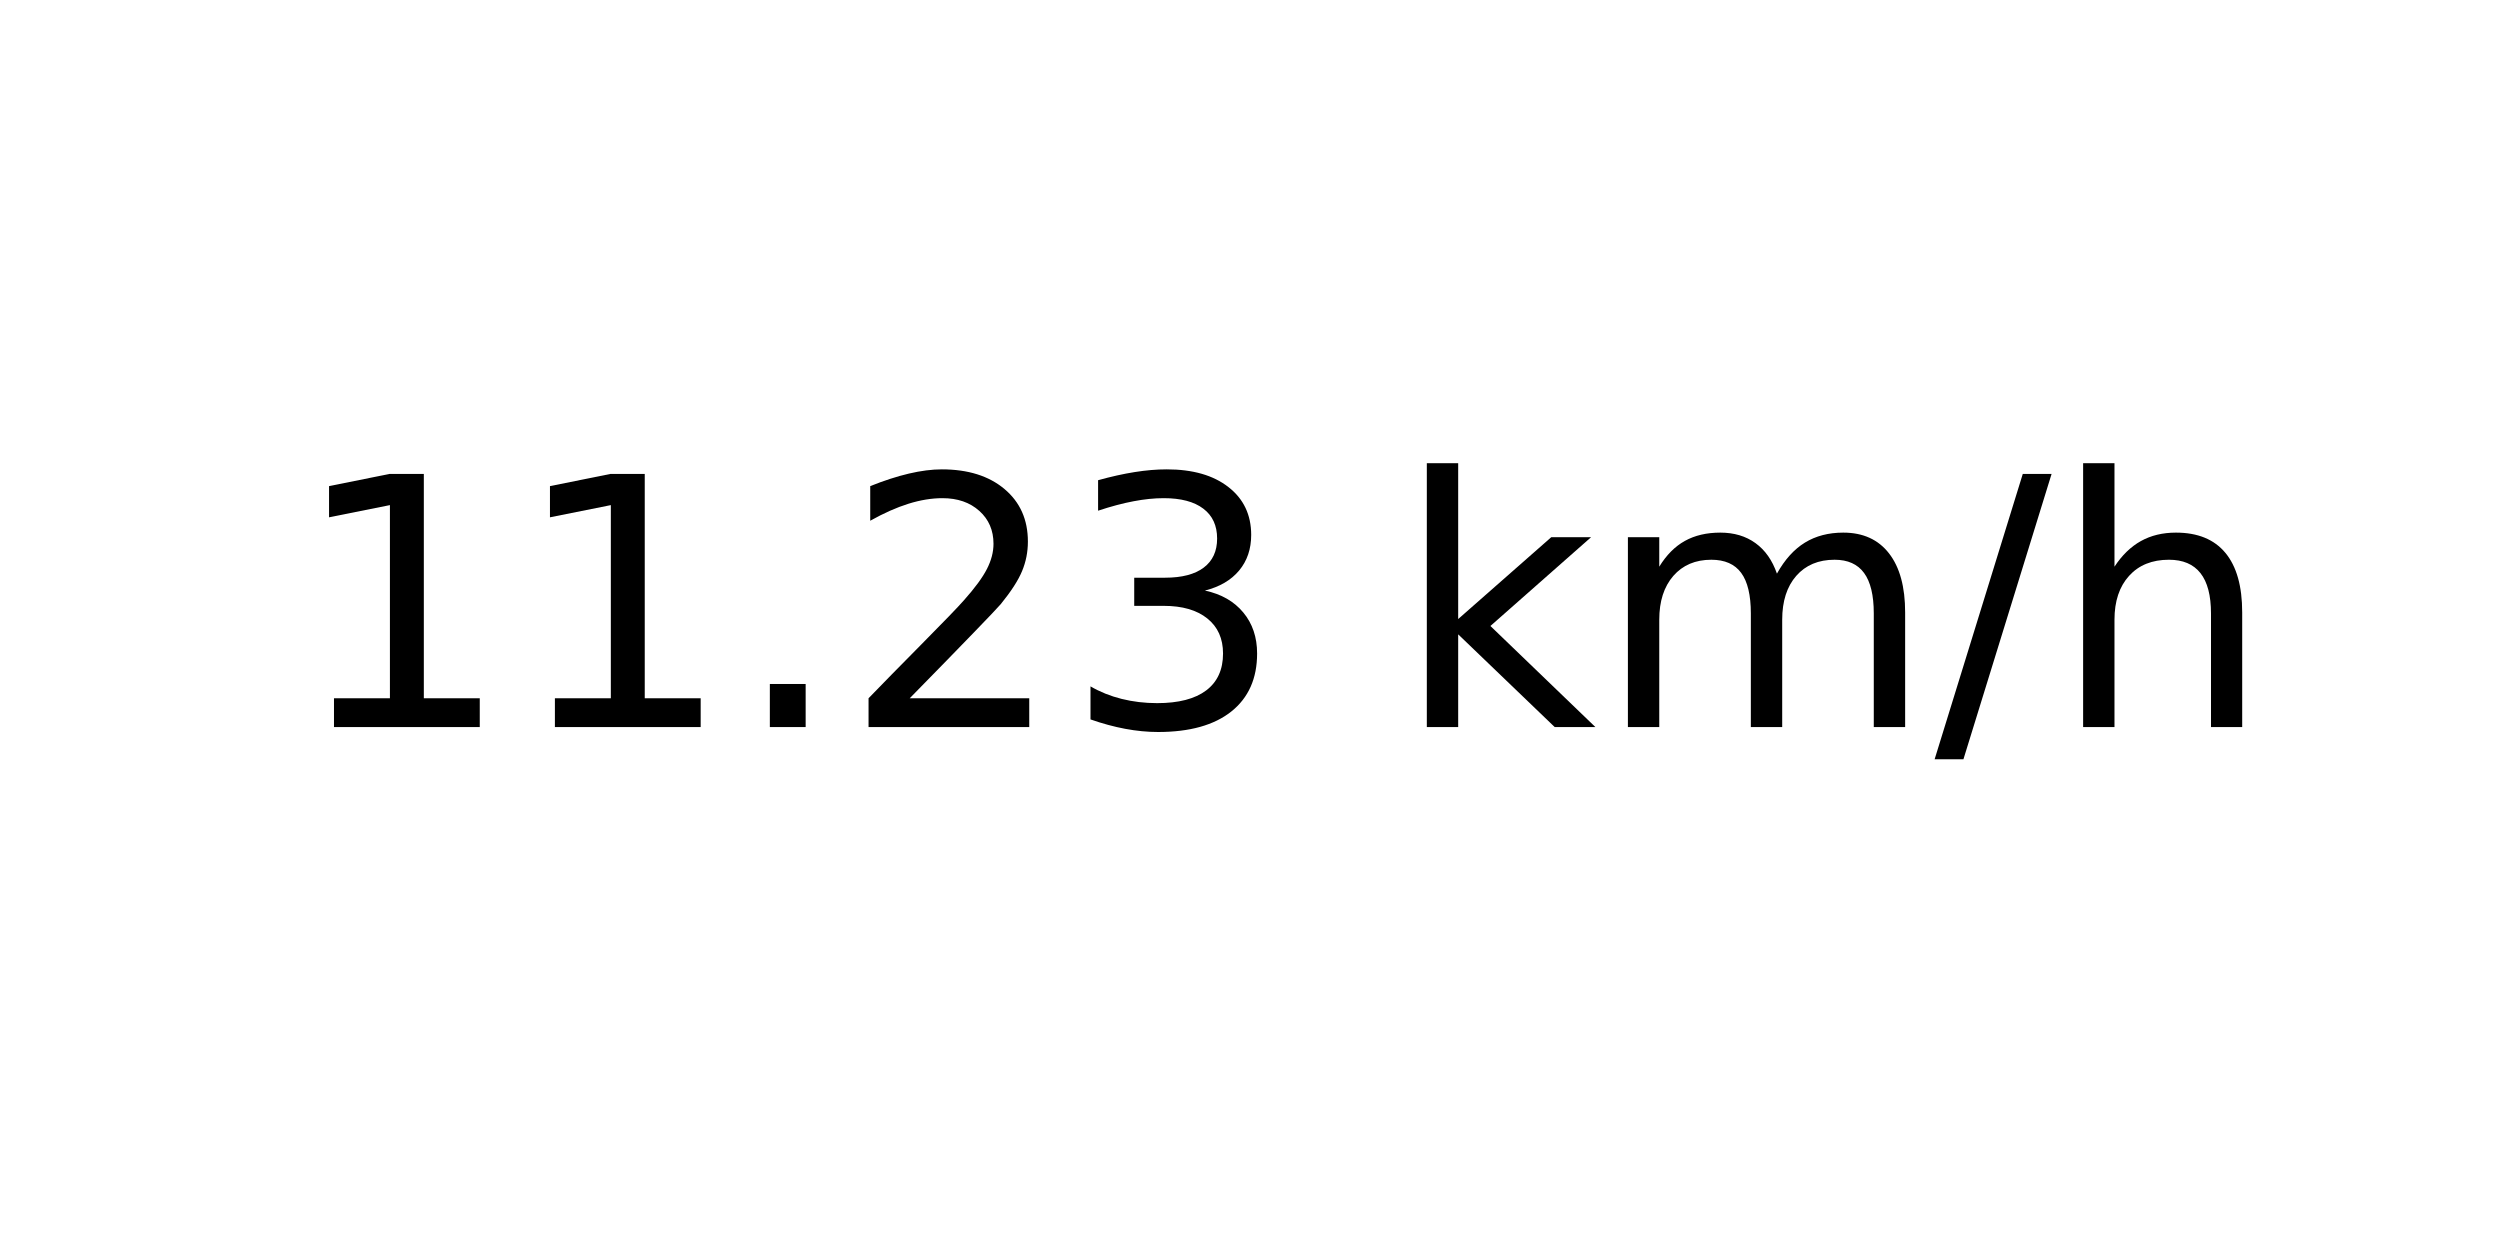
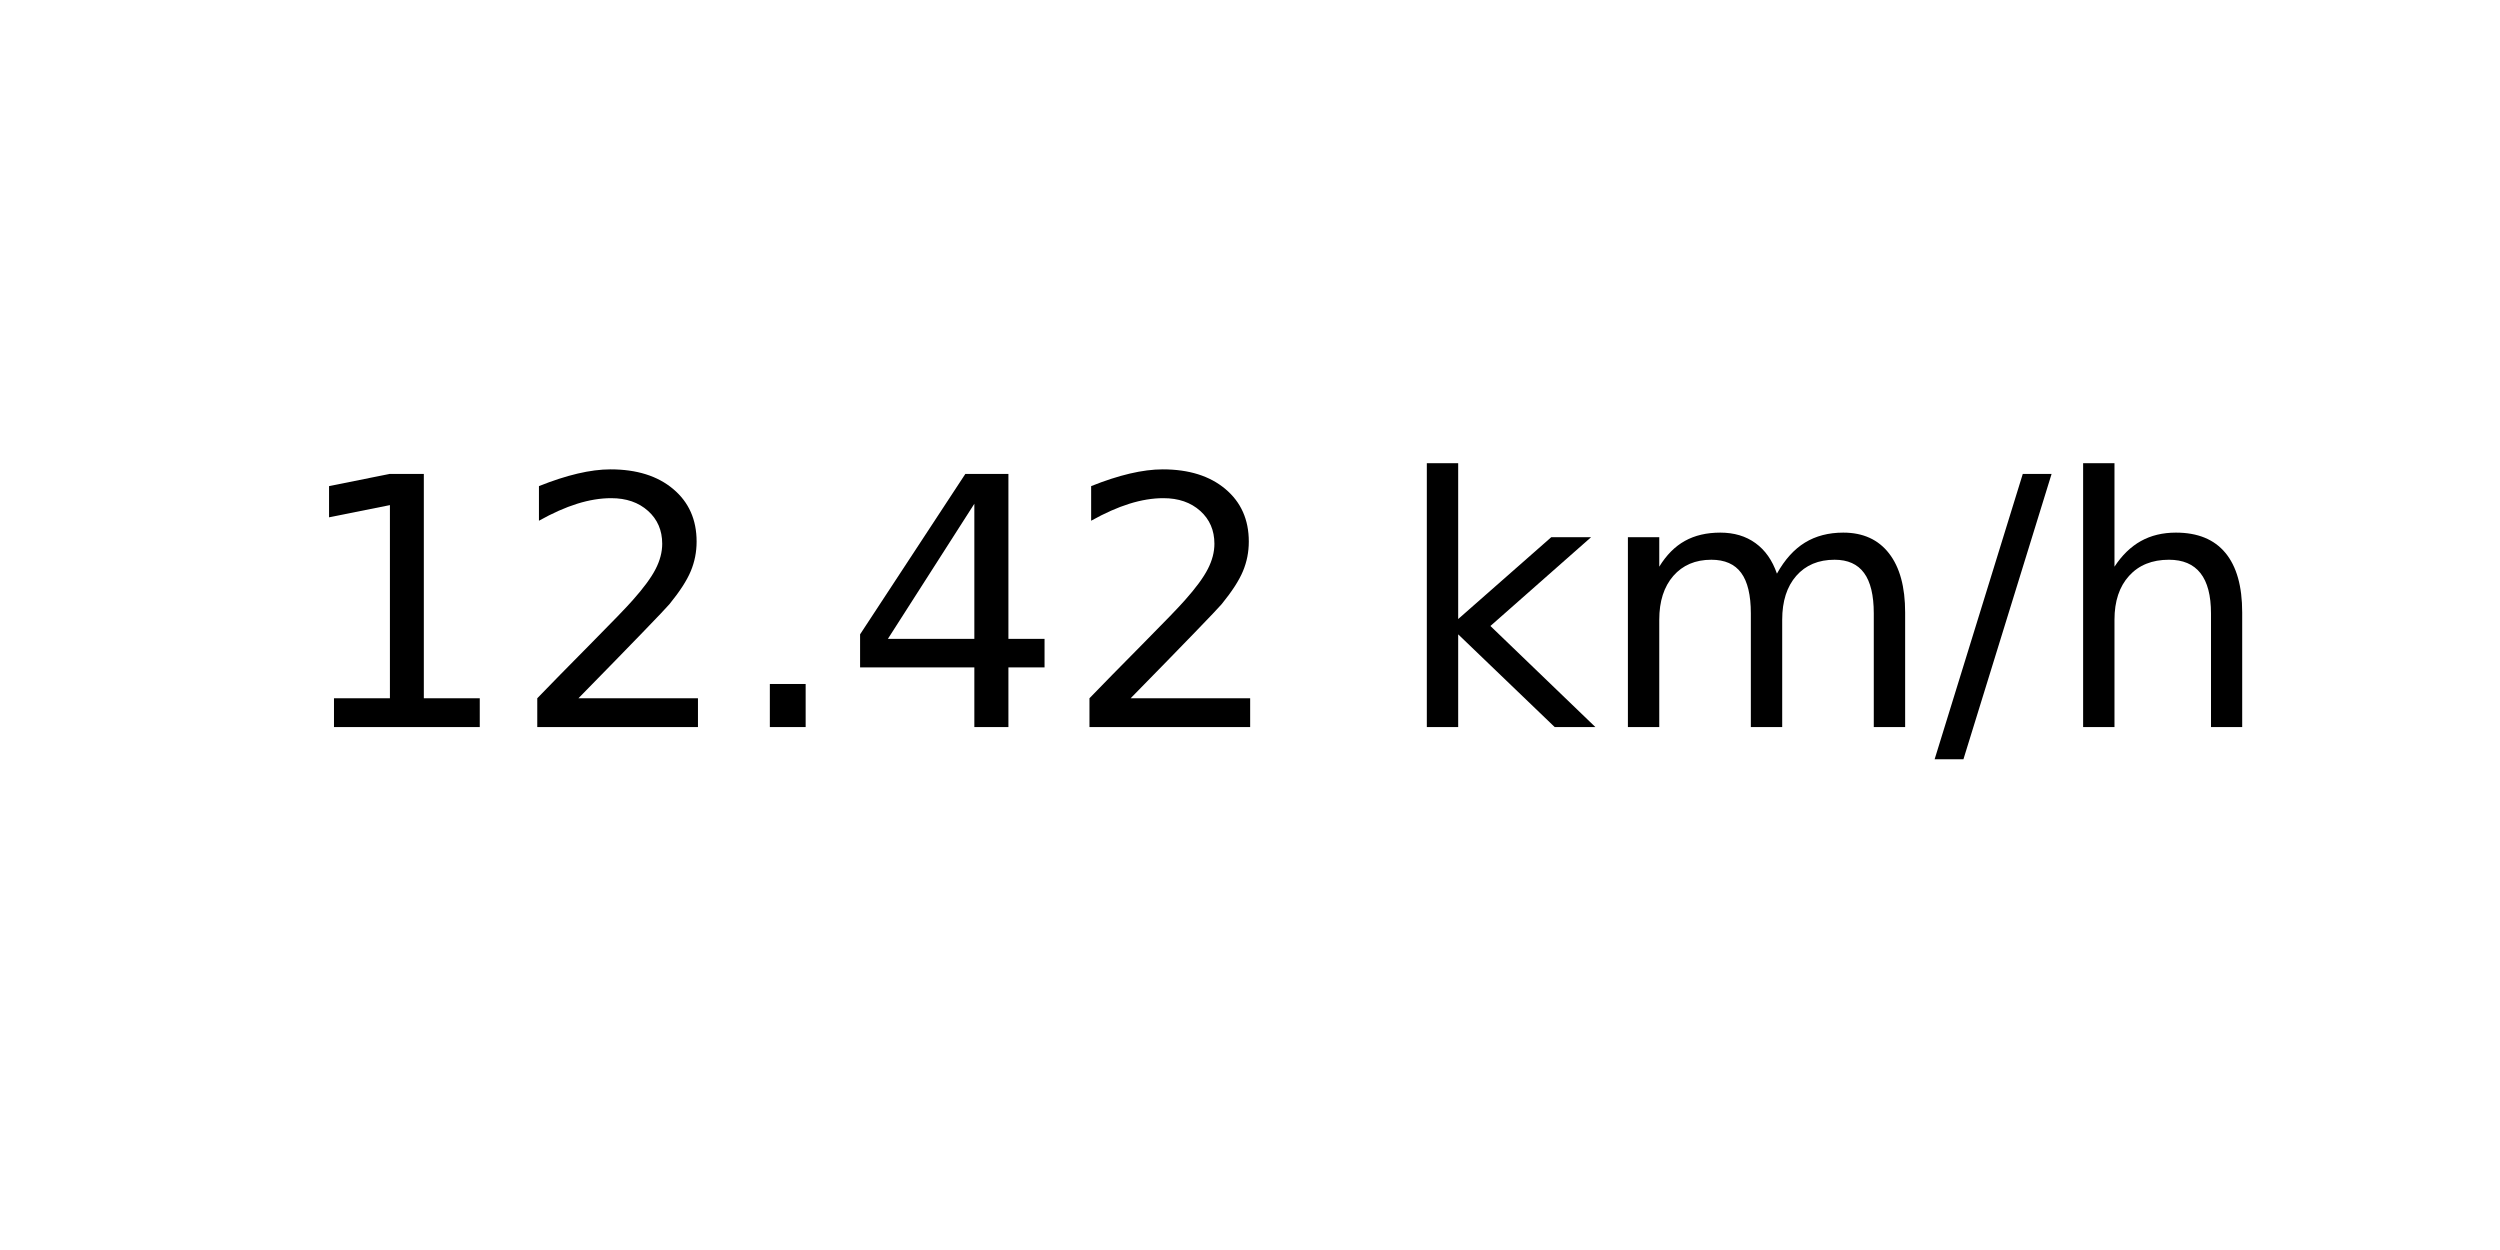
<svg xmlns="http://www.w3.org/2000/svg" xmlns:xlink="http://www.w3.org/1999/xlink" width="72pt" height="36pt" viewBox="0 0 72 36" version="1.1">
  <defs>
    <style type="text/css">*{stroke-linejoin: round; stroke-linecap: butt}</style>
  </defs>
  <g id="figure_1">
    <g id="axes_1">
      <g id="text_1">
        <g transform="translate(8.378125 20.93937) scale(0.1 -0.1)">
          <defs>
            <path id="DejaVuSans-31" d="M 794 531  L 1825 531  L 1825 4091  L 703 3866  L 703 4441  L 1819 4666  L 2450 4666  L 2450 531  L 3481 531  L 3481 0  L 794 0  L 794 531  z " transform="scale(0.015625)" />
+             <path id="DejaVuSans-32" d="M 1228 531  L 3431 531  L 3431 0  L 469 0  L 469 531  Q 828 903 1448 1529  Q 2069 2156 2228 2338  Q 2531 2678 2651 2914  Q 2772 3150 2772 3378  Q 2772 3750 2511 3984  Q 2250 4219 1831 4219  Q 1534 4219 1204 4116  Q 875 4013 500 3803  L 500 4441  Q 881 4594 1212 4672  Q 1544 4750 1819 4750  Q 2544 4750 2975 4387  Q 3406 4025 3406 3419  Q 3406 3131 3298 2873  Q 3191 2616 2906 2266  Q 2828 2175 2409 1742  Q 1991 1309 1228 531  z " transform="scale(0.015625)" />
            <path id="DejaVuSans-2e" d="M 684 794  L 1344 794  L 1344 0  L 684 0  L 684 794  z " transform="scale(0.015625)" />
-             <path id="DejaVuSans-32" d="M 1228 531  L 3431 531  L 3431 0  L 469 0  L 469 531  Q 828 903 1448 1529  Q 2069 2156 2228 2338  Q 2531 2678 2651 2914  Q 2772 3150 2772 3378  Q 2772 3750 2511 3984  Q 2250 4219 1831 4219  Q 1534 4219 1204 4116  Q 875 4013 500 3803  L 500 4441  Q 881 4594 1212 4672  Q 1544 4750 1819 4750  Q 2544 4750 2975 4387  Q 3406 4025 3406 3419  Q 3406 3131 3298 2873  Q 3191 2616 2906 2266  Q 2828 2175 2409 1742  Q 1991 1309 1228 531  z " transform="scale(0.015625)" />
-             <path id="DejaVuSans-33" d="M 2597 2516  Q 3050 2419 3304 2112  Q 3559 1806 3559 1356  Q 3559 666 3084 287  Q 2609 -91 1734 -91  Q 1441 -91 1130 -33  Q 819 25 488 141  L 488 750  Q 750 597 1062 519  Q 1375 441 1716 441  Q 2309 441 2620 675  Q 2931 909 2931 1356  Q 2931 1769 2642 2001  Q 2353 2234 1838 2234  L 1294 2234  L 1294 2753  L 1863 2753  Q 2328 2753 2575 2939  Q 2822 3125 2822 3475  Q 2822 3834 2567 4026  Q 2313 4219 1838 4219  Q 1578 4219 1281 4162  Q 984 4106 628 3988  L 628 4550  Q 988 4650 1302 4700  Q 1616 4750 1894 4750  Q 2613 4750 3031 4423  Q 3450 4097 3450 3541  Q 3450 3153 3228 2886  Q 3006 2619 2597 2516  z " transform="scale(0.015625)" />
+             <path id="DejaVuSans-34" d="M 2419 4116  L 825 1625  L 2419 1625  L 2419 4116  z M 2253 4666  L 3047 4666  L 3047 1625  L 3713 1625  L 3713 1100  L 3047 1100  L 3047 0  L 2419 0  L 2419 1100  L 313 1100  L 313 1709  L 2253 4666  z " transform="scale(0.015625)" />
            <path id="DejaVuSans-20" transform="scale(0.015625)" />
            <path id="DejaVuSans-6b" d="M 581 4863  L 1159 4863  L 1159 1991  L 2875 3500  L 3609 3500  L 1753 1863  L 3688 0  L 2938 0  L 1159 1709  L 1159 0  L 581 0  L 581 4863  z " transform="scale(0.015625)" />
            <path id="DejaVuSans-6d" d="M 3328 2828  Q 3544 3216 3844 3400  Q 4144 3584 4550 3584  Q 5097 3584 5394 3201  Q 5691 2819 5691 2113  L 5691 0  L 5113 0  L 5113 2094  Q 5113 2597 4934 2840  Q 4756 3084 4391 3084  Q 3944 3084 3684 2787  Q 3425 2491 3425 1978  L 3425 0  L 2847 0  L 2847 2094  Q 2847 2600 2669 2842  Q 2491 3084 2119 3084  Q 1678 3084 1418 2786  Q 1159 2488 1159 1978  L 1159 0  L 581 0  L 581 3500  L 1159 3500  L 1159 2956  Q 1356 3278 1631 3431  Q 1906 3584 2284 3584  Q 2666 3584 2933 3390  Q 3200 3197 3328 2828  z " transform="scale(0.015625)" />
            <path id="DejaVuSans-2f" d="M 1625 4666  L 2156 4666  L 531 -594  L 0 -594  L 1625 4666  z " transform="scale(0.015625)" />
            <path id="DejaVuSans-68" d="M 3513 2113  L 3513 0  L 2938 0  L 2938 2094  Q 2938 2591 2744 2837  Q 2550 3084 2163 3084  Q 1697 3084 1428 2787  Q 1159 2491 1159 1978  L 1159 0  L 581 0  L 581 4863  L 1159 4863  L 1159 2956  Q 1366 3272 1645 3428  Q 1925 3584 2291 3584  Q 2894 3584 3203 3211  Q 3513 2838 3513 2113  z " transform="scale(0.015625)" />
          </defs>
          <use xlink:href="#DejaVuSans-31" />
-           <use xlink:href="#DejaVuSans-31" x="63.623" />
+           <use xlink:href="#DejaVuSans-32" x="63.623" />
          <use xlink:href="#DejaVuSans-2e" x="127.246" />
-           <use xlink:href="#DejaVuSans-32" x="159.033" />
-           <use xlink:href="#DejaVuSans-33" x="222.656" />
+           <use xlink:href="#DejaVuSans-34" x="159.033" />
+           <use xlink:href="#DejaVuSans-32" x="222.656" />
          <use xlink:href="#DejaVuSans-20" x="286.279" />
          <use xlink:href="#DejaVuSans-6b" x="318.066" />
          <use xlink:href="#DejaVuSans-6d" x="375.977" />
          <use xlink:href="#DejaVuSans-2f" x="473.389" />
          <use xlink:href="#DejaVuSans-68" x="507.08" />
        </g>
      </g>
    </g>
  </g>
</svg>
